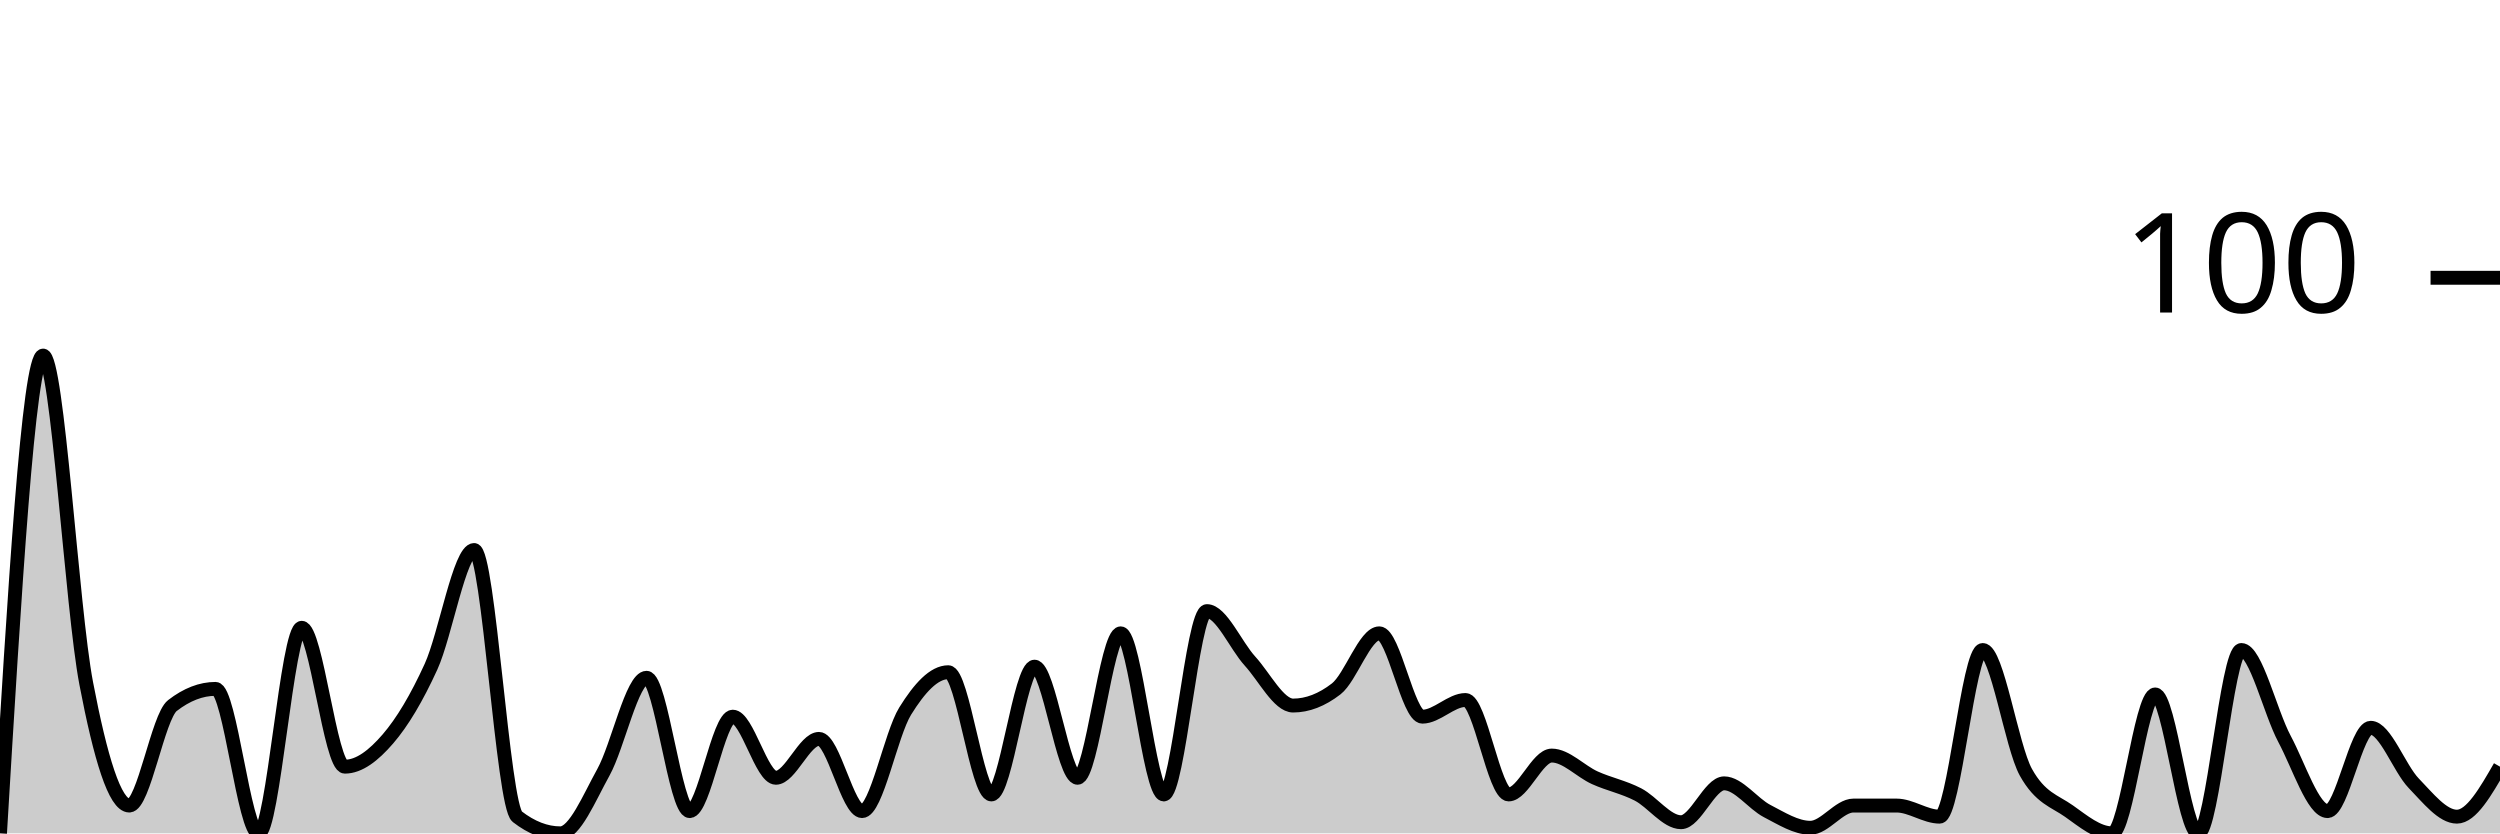
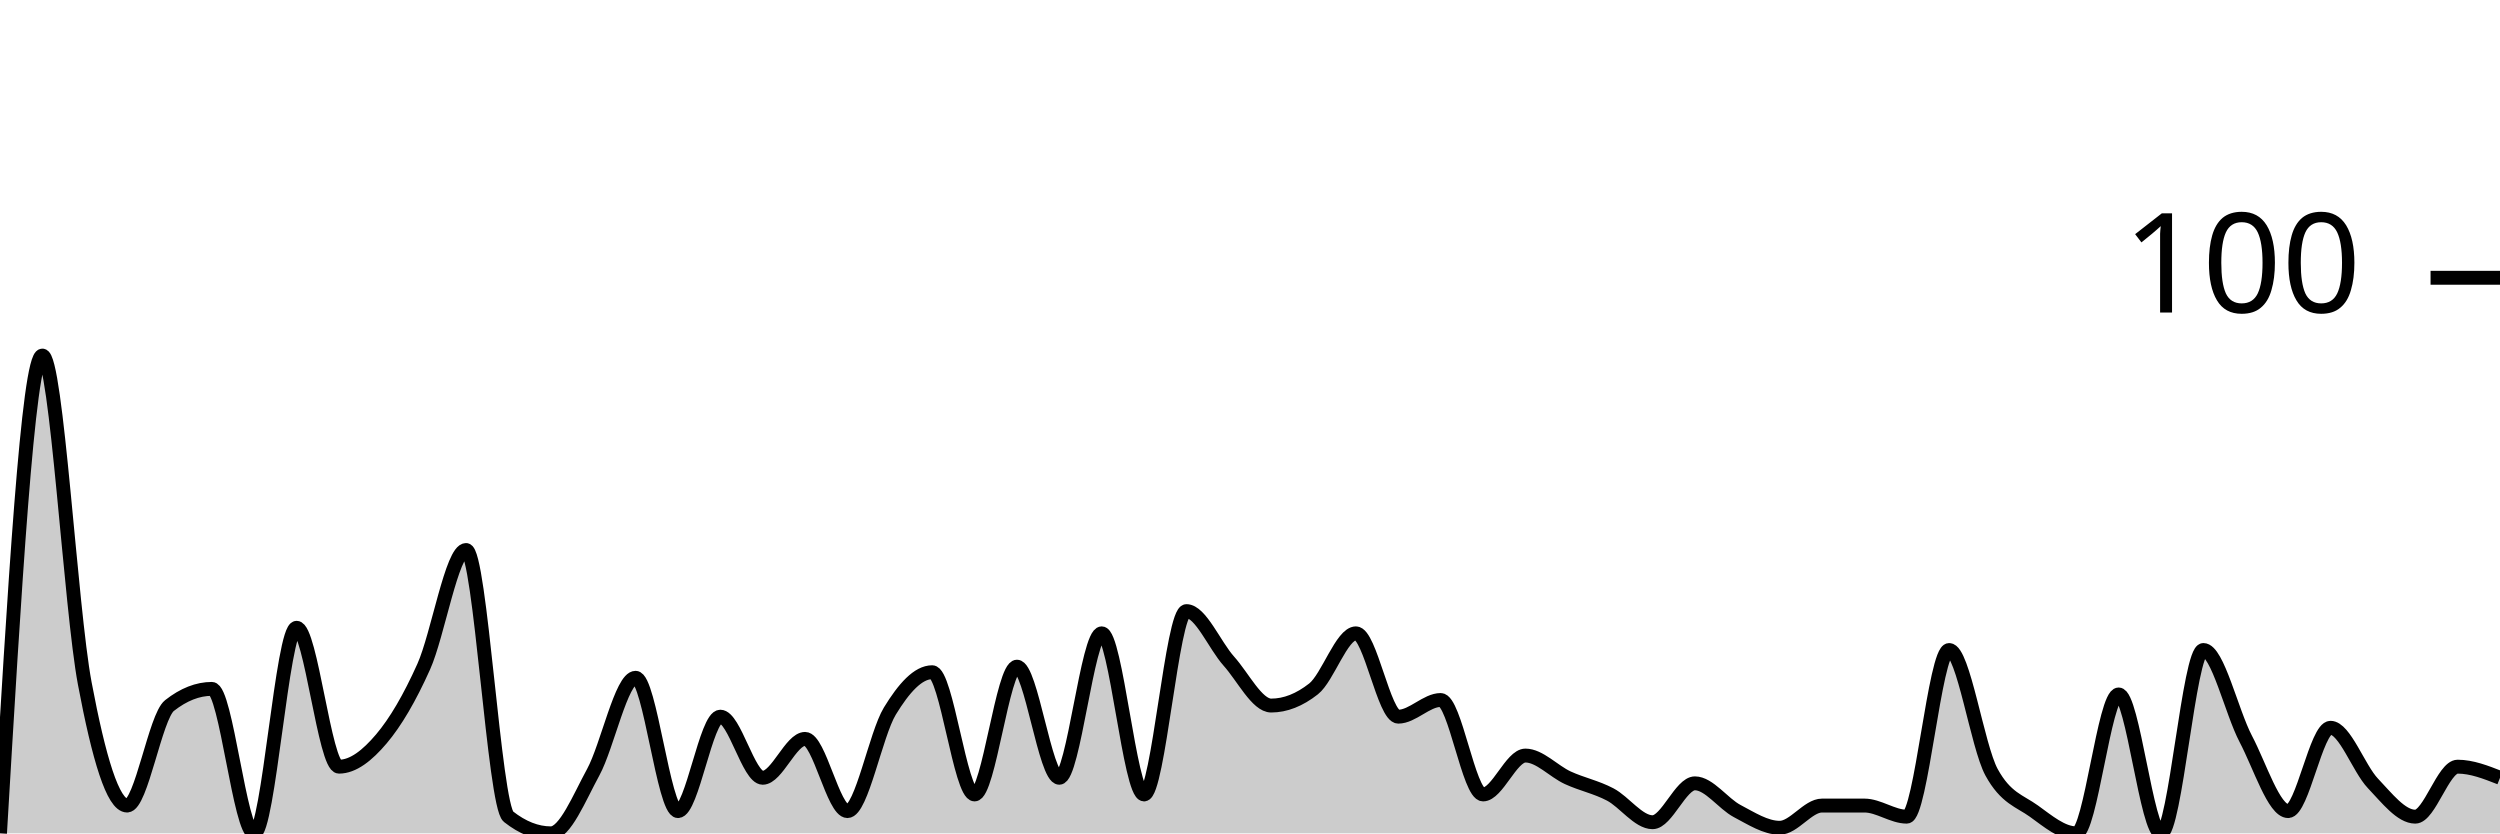
<svg xmlns="http://www.w3.org/2000/svg" viewBox="0 0 180 60">
  <g transform="translate(0,20)">
-     <path class="area" fill="rgba(0, 0, 0, 0.2)" d="M0,40C1.034,22.8,2.069,5.6,3.103,5.6C4.138,5.6,5.172,23.8,6.207,29.2C7.241,34.6,8.276,38,9.31,38C10.345,38,11.379,31.6,12.414,30.8C13.448,30,14.483,29.6,15.517,29.6C16.552,29.6,17.586,40,18.621,40C19.655,40,20.69,25.2,21.724,25.2C22.759,25.2,23.793,35.2,24.828,35.2C25.862,35.2,26.897,34.4,27.931,33.2C28.966,32,30,30.267,31.034,28C32.069,25.733,33.103,19.6,34.138,19.6C35.172,19.6,36.207,38,37.241,38.8C38.276,39.6,39.31,40,40.345,40C41.379,40,42.414,37.467,43.448,35.6C44.483,33.733,45.517,28.8,46.552,28.8C47.586,28.8,48.621,38.4,49.655,38.4C50.69,38.4,51.724,31.6,52.759,31.6C53.793,31.6,54.828,36,55.862,36C56.897,36,57.931,33.2,58.966,33.2C60,33.2,61.034,38.4,62.069,38.4C63.103,38.4,64.138,32.867,65.172,31.2C66.207,29.533,67.241,28.4,68.276,28.4C69.31,28.4,70.345,37.2,71.379,37.2C72.414,37.2,73.448,28,74.483,28C75.517,28,76.552,36,77.586,36C78.621,36,79.655,25.6,80.69,25.6C81.724,25.6,82.759,37.2,83.793,37.2C84.828,37.2,85.862,24,86.897,24C87.931,24,88.966,26.467,90,27.6C91.034,28.733,92.069,30.8,93.103,30.8C94.138,30.8,95.172,30.4,96.207,29.6C97.241,28.8,98.276,25.6,99.31,25.6C100.345,25.6,101.379,31.6,102.414,31.6C103.448,31.6,104.483,30.4,105.517,30.4C106.552,30.4,107.586,37.2,108.621,37.2C109.655,37.2,110.69,34.4,111.724,34.4C112.759,34.4,113.793,35.533,114.828,36C115.862,36.467,116.897,36.667,117.931,37.2C118.966,37.733,120,39.2,121.034,39.2C122.069,39.2,123.103,36.4,124.138,36.4C125.172,36.4,126.207,37.867,127.241,38.4C128.276,38.933,129.31,39.6,130.345,39.6C131.379,39.6,132.414,38,133.448,38C134.483,38,135.517,38,136.552,38C137.586,38,138.621,38.8,139.655,38.8C140.69,38.8,141.724,26.8,142.759,26.8C143.793,26.8,144.828,33.733,145.862,35.6C146.897,37.467,147.931,37.667,148.966,38.4C150,39.133,151.034,40,152.069,40C153.103,40,154.138,30,155.172,30C156.207,30,157.241,40,158.276,40C159.31,40,160.345,26.8,161.379,26.8C162.414,26.8,163.448,31.267,164.483,33.2C165.517,35.133,166.552,38.4,167.586,38.4C168.621,38.4,169.655,32.4,170.69,32.4C171.724,32.4,172.759,35.333,173.793,36.4C174.828,37.467,175.862,38.8,176.897,38.8C177.931,38.8,178.966,37,180,35.2L180,40C178.966,40,177.931,40,176.897,40C175.862,40,174.828,40,173.793,40C172.759,40,171.724,40,170.69,40C169.655,40,168.621,40,167.586,40C166.552,40,165.517,40,164.483,40C163.448,40,162.414,40,161.379,40C160.345,40,159.31,40,158.276,40C157.241,40,156.207,40,155.172,40C154.138,40,153.103,40,152.069,40C151.034,40,150,40,148.966,40C147.931,40,146.897,40,145.862,40C144.828,40,143.793,40,142.759,40C141.724,40,140.69,40,139.655,40C138.621,40,137.586,40,136.552,40C135.517,40,134.483,40,133.448,40C132.414,40,131.379,40,130.345,40C129.31,40,128.276,40,127.241,40C126.207,40,125.172,40,124.138,40C123.103,40,122.069,40,121.034,40C120,40,118.966,40,117.931,40C116.897,40,115.862,40,114.828,40C113.793,40,112.759,40,111.724,40C110.69,40,109.655,40,108.621,40C107.586,40,106.552,40,105.517,40C104.483,40,103.448,40,102.414,40C101.379,40,100.345,40,99.31,40C98.276,40,97.241,40,96.207,40C95.172,40,94.138,40,93.103,40C92.069,40,91.034,40,90,40C88.966,40,87.931,40,86.897,40C85.862,40,84.828,40,83.793,40C82.759,40,81.724,40,80.69,40C79.655,40,78.621,40,77.586,40C76.552,40,75.517,40,74.483,40C73.448,40,72.414,40,71.379,40C70.345,40,69.31,40,68.276,40C67.241,40,66.207,40,65.172,40C64.138,40,63.103,40,62.069,40C61.034,40,60,40,58.966,40C57.931,40,56.897,40,55.862,40C54.828,40,53.793,40,52.759,40C51.724,40,50.69,40,49.655,40C48.621,40,47.586,40,46.552,40C45.517,40,44.483,40,43.448,40C42.414,40,41.379,40,40.345,40C39.31,40,38.276,40,37.241,40C36.207,40,35.172,40,34.138,40C33.103,40,32.069,40,31.034,40C30,40,28.966,40,27.931,40C26.897,40,25.862,40,24.828,40C23.793,40,22.759,40,21.724,40C20.69,40,19.655,40,18.621,40C17.586,40,16.552,40,15.517,40C14.483,40,13.448,40,12.414,40C11.379,40,10.345,40,9.31,40C8.276,40,7.241,40,6.207,40C5.172,40,4.138,40,3.103,40C2.069,40,1.034,40,0,40Z" />
-     <path class="line" stroke="black" fill="none" d="M0,40C1.034,22.8,2.069,5.6,3.103,5.6C4.138,5.6,5.172,23.8,6.207,29.2C7.241,34.6,8.276,38,9.31,38C10.345,38,11.379,31.6,12.414,30.8C13.448,30,14.483,29.6,15.517,29.6C16.552,29.6,17.586,40,18.621,40C19.655,40,20.69,25.2,21.724,25.2C22.759,25.2,23.793,35.2,24.828,35.2C25.862,35.2,26.897,34.4,27.931,33.2C28.966,32,30,30.267,31.034,28C32.069,25.733,33.103,19.6,34.138,19.6C35.172,19.6,36.207,38,37.241,38.8C38.276,39.6,39.31,40,40.345,40C41.379,40,42.414,37.467,43.448,35.6C44.483,33.733,45.517,28.8,46.552,28.8C47.586,28.8,48.621,38.4,49.655,38.4C50.69,38.4,51.724,31.6,52.759,31.6C53.793,31.6,54.828,36,55.862,36C56.897,36,57.931,33.2,58.966,33.2C60,33.2,61.034,38.4,62.069,38.4C63.103,38.4,64.138,32.867,65.172,31.2C66.207,29.533,67.241,28.4,68.276,28.4C69.31,28.4,70.345,37.2,71.379,37.2C72.414,37.2,73.448,28,74.483,28C75.517,28,76.552,36,77.586,36C78.621,36,79.655,25.6,80.69,25.6C81.724,25.6,82.759,37.2,83.793,37.2C84.828,37.2,85.862,24,86.897,24C87.931,24,88.966,26.467,90,27.6C91.034,28.733,92.069,30.8,93.103,30.8C94.138,30.8,95.172,30.4,96.207,29.6C97.241,28.8,98.276,25.6,99.31,25.6C100.345,25.6,101.379,31.6,102.414,31.6C103.448,31.6,104.483,30.4,105.517,30.4C106.552,30.4,107.586,37.2,108.621,37.2C109.655,37.2,110.69,34.4,111.724,34.4C112.759,34.4,113.793,35.533,114.828,36C115.862,36.467,116.897,36.667,117.931,37.2C118.966,37.733,120,39.2,121.034,39.2C122.069,39.2,123.103,36.4,124.138,36.4C125.172,36.4,126.207,37.867,127.241,38.4C128.276,38.933,129.31,39.6,130.345,39.6C131.379,39.6,132.414,38,133.448,38C134.483,38,135.517,38,136.552,38C137.586,38,138.621,38.8,139.655,38.8C140.69,38.8,141.724,26.8,142.759,26.8C143.793,26.8,144.828,33.733,145.862,35.6C146.897,37.467,147.931,37.667,148.966,38.4C150,39.133,151.034,40,152.069,40C153.103,40,154.138,30,155.172,30C156.207,30,157.241,40,158.276,40C159.31,40,160.345,26.8,161.379,26.8C162.414,26.8,163.448,31.267,164.483,33.2C165.517,35.133,166.552,38.4,167.586,38.4C168.621,38.4,169.655,32.4,170.69,32.4C171.724,32.4,172.759,35.333,173.793,36.4C174.828,37.467,175.862,38.8,176.897,38.8C177.931,38.8,178.966,37,180,35.2" />
+     <path class="area" fill="rgba(0, 0, 0, 0.2)" d="M0,40C1.017,22.8,2.034,5.6,3.051,5.6C4.068,5.6,5.085,23.8,6.102,29.2C7.119,34.6,8.136,38,9.153,38C10.169,38,11.186,31.6,12.203,30.8C13.22,30,14.237,29.6,15.254,29.6C16.271,29.6,17.288,40,18.305,40C19.322,40,20.339,25.2,21.356,25.2C22.373,25.2,23.39,35.2,24.407,35.2C25.424,35.2,26.441,34.4,27.458,33.2C28.475,32,29.492,30.267,30.508,28C31.525,25.733,32.542,19.6,33.559,19.6C34.576,19.6,35.593,38,36.61,38.8C37.627,39.6,38.644,40,39.661,40C40.678,40,41.695,37.467,42.712,35.6C43.729,33.733,44.746,28.8,45.763,28.8C46.78,28.8,47.797,38.4,48.814,38.4C49.831,38.4,50.847,31.6,51.864,31.6C52.881,31.6,53.898,36,54.915,36C55.932,36,56.949,33.2,57.966,33.2C58.983,33.2,60,38.4,61.017,38.4C62.034,38.4,63.051,32.867,64.068,31.2C65.085,29.533,66.102,28.4,67.119,28.4C68.136,28.4,69.153,37.2,70.169,37.2C71.186,37.2,72.203,28,73.22,28C74.237,28,75.254,36,76.271,36C77.288,36,78.305,25.6,79.322,25.6C80.339,25.6,81.356,37.2,82.373,37.2C83.39,37.2,84.407,24,85.424,24C86.441,24,87.458,26.467,88.475,27.6C89.492,28.733,90.508,30.8,91.525,30.8C92.542,30.8,93.559,30.4,94.576,29.6C95.593,28.8,96.61,25.6,97.627,25.6C98.644,25.6,99.661,31.6,100.678,31.6C101.695,31.6,102.712,30.4,103.729,30.4C104.746,30.4,105.763,37.2,106.78,37.2C107.797,37.2,108.814,34.4,109.831,34.4C110.847,34.4,111.864,35.533,112.881,36C113.898,36.467,114.915,36.667,115.932,37.2C116.949,37.733,117.966,39.2,118.983,39.2C120,39.2,121.017,36.4,122.034,36.4C123.051,36.4,124.068,37.867,125.085,38.4C126.102,38.933,127.119,39.6,128.136,39.6C129.153,39.6,130.169,38,131.186,38C132.203,38,133.22,38,134.237,38C135.254,38,136.271,38.8,137.288,38.8C138.305,38.8,139.322,26.8,140.339,26.8C141.356,26.8,142.373,33.733,143.39,35.6C144.407,37.467,145.424,37.667,146.441,38.4C147.458,39.133,148.475,40,149.492,40C150.508,40,151.525,30,152.542,30C153.559,30,154.576,40,155.593,40C156.61,40,157.627,26.8,158.644,26.8C159.661,26.8,160.678,31.267,161.695,33.2C162.712,35.133,163.729,38.4,164.746,38.4C165.763,38.4,166.78,32.4,167.797,32.4C168.814,32.4,169.831,35.333,170.847,36.4C171.864,37.467,172.881,38.8,173.898,38.8C174.915,38.8,175.932,35.2,176.949,35.2C177.966,35.2,178.983,35.6,180,36L180,40C178.983,40,177.966,40,176.949,40C175.932,40,174.915,40,173.898,40C172.881,40,171.864,40,170.847,40C169.831,40,168.814,40,167.797,40C166.78,40,165.763,40,164.746,40C163.729,40,162.712,40,161.695,40C160.678,40,159.661,40,158.644,40C157.627,40,156.61,40,155.593,40C154.576,40,153.559,40,152.542,40C151.525,40,150.508,40,149.492,40C148.475,40,147.458,40,146.441,40C145.424,40,144.407,40,143.39,40C142.373,40,141.356,40,140.339,40C139.322,40,138.305,40,137.288,40C136.271,40,135.254,40,134.237,40C133.22,40,132.203,40,131.186,40C130.169,40,129.153,40,128.136,40C127.119,40,126.102,40,125.085,40C124.068,40,123.051,40,122.034,40C121.017,40,120,40,118.983,40C117.966,40,116.949,40,115.932,40C114.915,40,113.898,40,112.881,40C111.864,40,110.847,40,109.831,40C108.814,40,107.797,40,106.78,40C105.763,40,104.746,40,103.729,40C102.712,40,101.695,40,100.678,40C99.661,40,98.644,40,97.627,40C96.61,40,95.593,40,94.576,40C93.559,40,92.542,40,91.525,40C90.508,40,89.492,40,88.475,40C87.458,40,86.441,40,85.424,40C84.407,40,83.39,40,82.373,40C81.356,40,80.339,40,79.322,40C78.305,40,77.288,40,76.271,40C75.254,40,74.237,40,73.22,40C72.203,40,71.186,40,70.169,40C69.153,40,68.136,40,67.119,40C66.102,40,65.085,40,64.068,40C63.051,40,62.034,40,61.017,40C60,40,58.983,40,57.966,40C56.949,40,55.932,40,54.915,40C53.898,40,52.881,40,51.864,40C50.847,40,49.831,40,48.814,40C47.797,40,46.78,40,45.763,40C44.746,40,43.729,40,42.712,40C41.695,40,40.678,40,39.661,40C38.644,40,37.627,40,36.61,40C35.593,40,34.576,40,33.559,40C32.542,40,31.525,40,30.508,40C29.492,40,28.475,40,27.458,40C26.441,40,25.424,40,24.407,40C23.39,40,22.373,40,21.356,40C20.339,40,19.322,40,18.305,40C17.288,40,16.271,40,15.254,40C14.237,40,13.22,40,12.203,40C11.186,40,10.169,40,9.153,40C8.136,40,7.119,40,6.102,40C5.085,40,4.068,40,3.051,40C2.034,40,1.017,40,0,40Z" />
+     <path class="line" stroke="black" fill="none" d="M0,40C1.017,22.8,2.034,5.6,3.051,5.6C4.068,5.6,5.085,23.8,6.102,29.2C7.119,34.6,8.136,38,9.153,38C10.169,38,11.186,31.6,12.203,30.8C13.22,30,14.237,29.6,15.254,29.6C16.271,29.6,17.288,40,18.305,40C19.322,40,20.339,25.2,21.356,25.2C22.373,25.2,23.39,35.2,24.407,35.2C25.424,35.2,26.441,34.4,27.458,33.2C28.475,32,29.492,30.267,30.508,28C31.525,25.733,32.542,19.6,33.559,19.6C34.576,19.6,35.593,38,36.61,38.8C37.627,39.6,38.644,40,39.661,40C40.678,40,41.695,37.467,42.712,35.6C43.729,33.733,44.746,28.8,45.763,28.8C46.78,28.8,47.797,38.4,48.814,38.4C49.831,38.4,50.847,31.6,51.864,31.6C52.881,31.6,53.898,36,54.915,36C55.932,36,56.949,33.2,57.966,33.2C58.983,33.2,60,38.4,61.017,38.4C62.034,38.4,63.051,32.867,64.068,31.2C65.085,29.533,66.102,28.4,67.119,28.4C68.136,28.4,69.153,37.2,70.169,37.2C71.186,37.2,72.203,28,73.22,28C74.237,28,75.254,36,76.271,36C77.288,36,78.305,25.6,79.322,25.6C80.339,25.6,81.356,37.2,82.373,37.2C83.39,37.2,84.407,24,85.424,24C86.441,24,87.458,26.467,88.475,27.6C89.492,28.733,90.508,30.8,91.525,30.8C92.542,30.8,93.559,30.4,94.576,29.6C95.593,28.8,96.61,25.6,97.627,25.6C98.644,25.6,99.661,31.6,100.678,31.6C101.695,31.6,102.712,30.4,103.729,30.4C104.746,30.4,105.763,37.2,106.78,37.2C107.797,37.2,108.814,34.4,109.831,34.4C110.847,34.4,111.864,35.533,112.881,36C113.898,36.467,114.915,36.667,115.932,37.2C116.949,37.733,117.966,39.2,118.983,39.2C120,39.2,121.017,36.4,122.034,36.4C123.051,36.4,124.068,37.867,125.085,38.4C126.102,38.933,127.119,39.6,128.136,39.6C129.153,39.6,130.169,38,131.186,38C132.203,38,133.22,38,134.237,38C135.254,38,136.271,38.8,137.288,38.8C138.305,38.8,139.322,26.8,140.339,26.8C141.356,26.8,142.373,33.733,143.39,35.6C144.407,37.467,145.424,37.667,146.441,38.4C147.458,39.133,148.475,40,149.492,40C150.508,40,151.525,30,152.542,30C153.559,30,154.576,40,155.593,40C156.61,40,157.627,26.8,158.644,26.8C159.661,26.8,160.678,31.267,161.695,33.2C162.712,35.133,163.729,38.4,164.746,38.4C165.763,38.4,166.78,32.4,167.797,32.4C168.814,32.4,169.831,35.333,170.847,36.4C171.864,37.467,172.881,38.8,173.898,38.8C174.915,38.8,175.932,35.2,176.949,35.2C177.966,35.2,178.983,35.6,180,36" />
    <path class="axis-ceiling" stroke-width="1" stroke="black" fill="none" d="M175,0L180,0" />
    <text class="axis-ceiling-label" font-family="sans-serif" text-anchor="end" font-size="10px" x="170" y="2.5">100</text>
  </g>
</svg>
